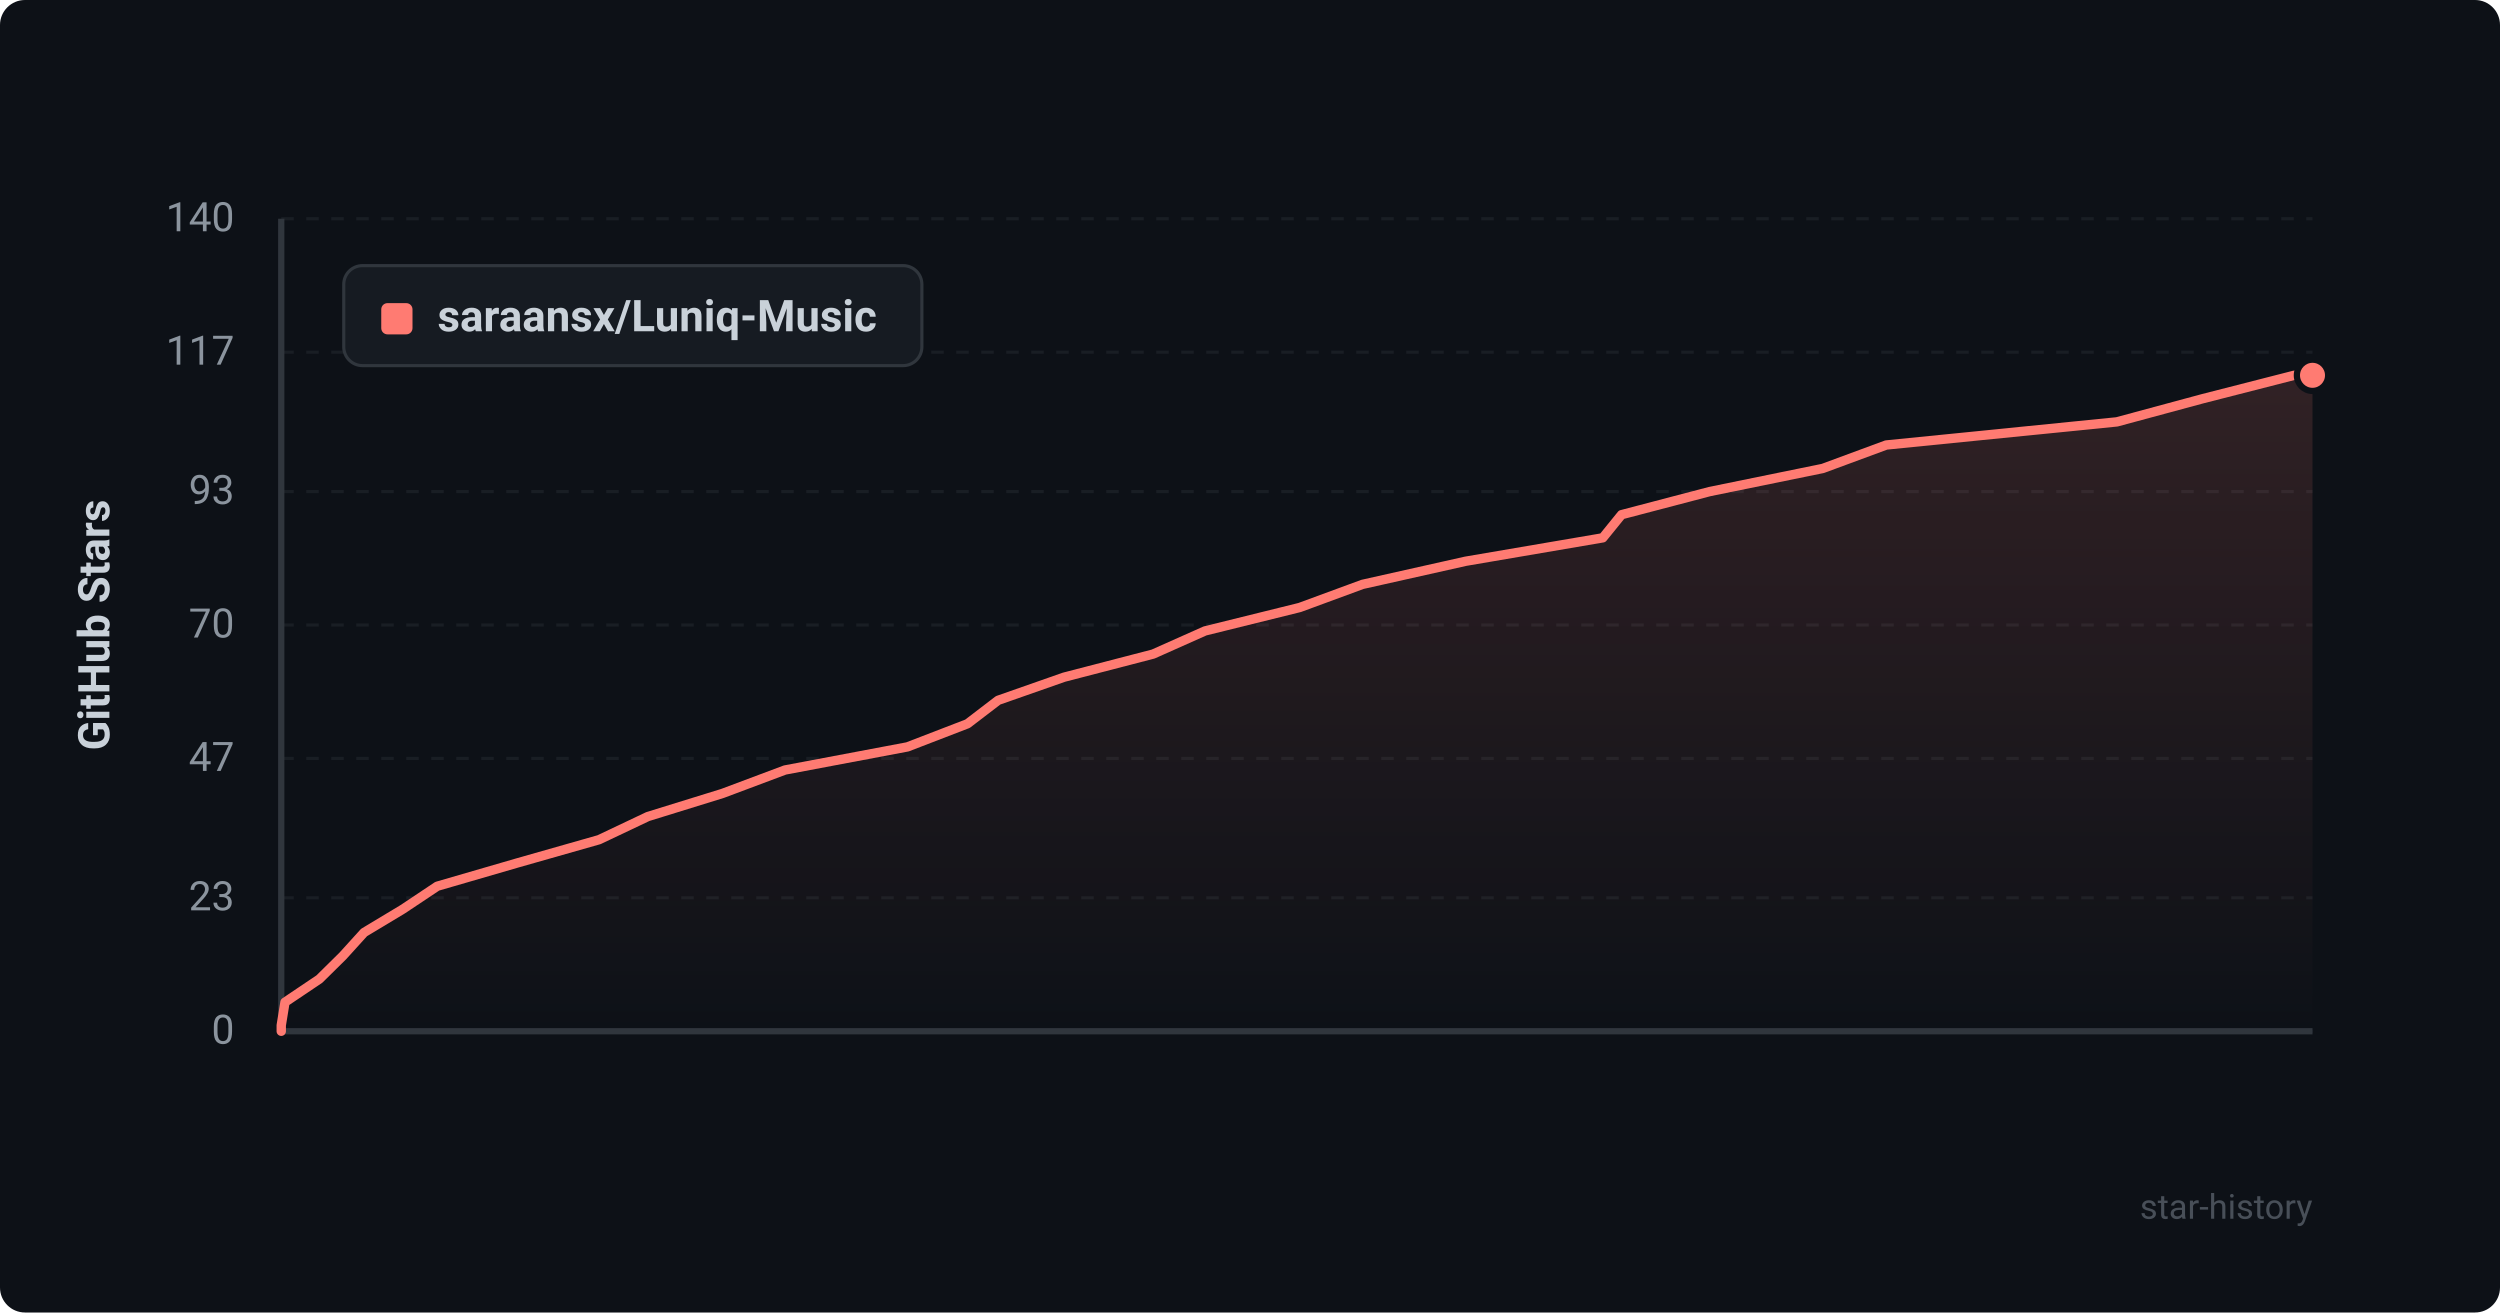
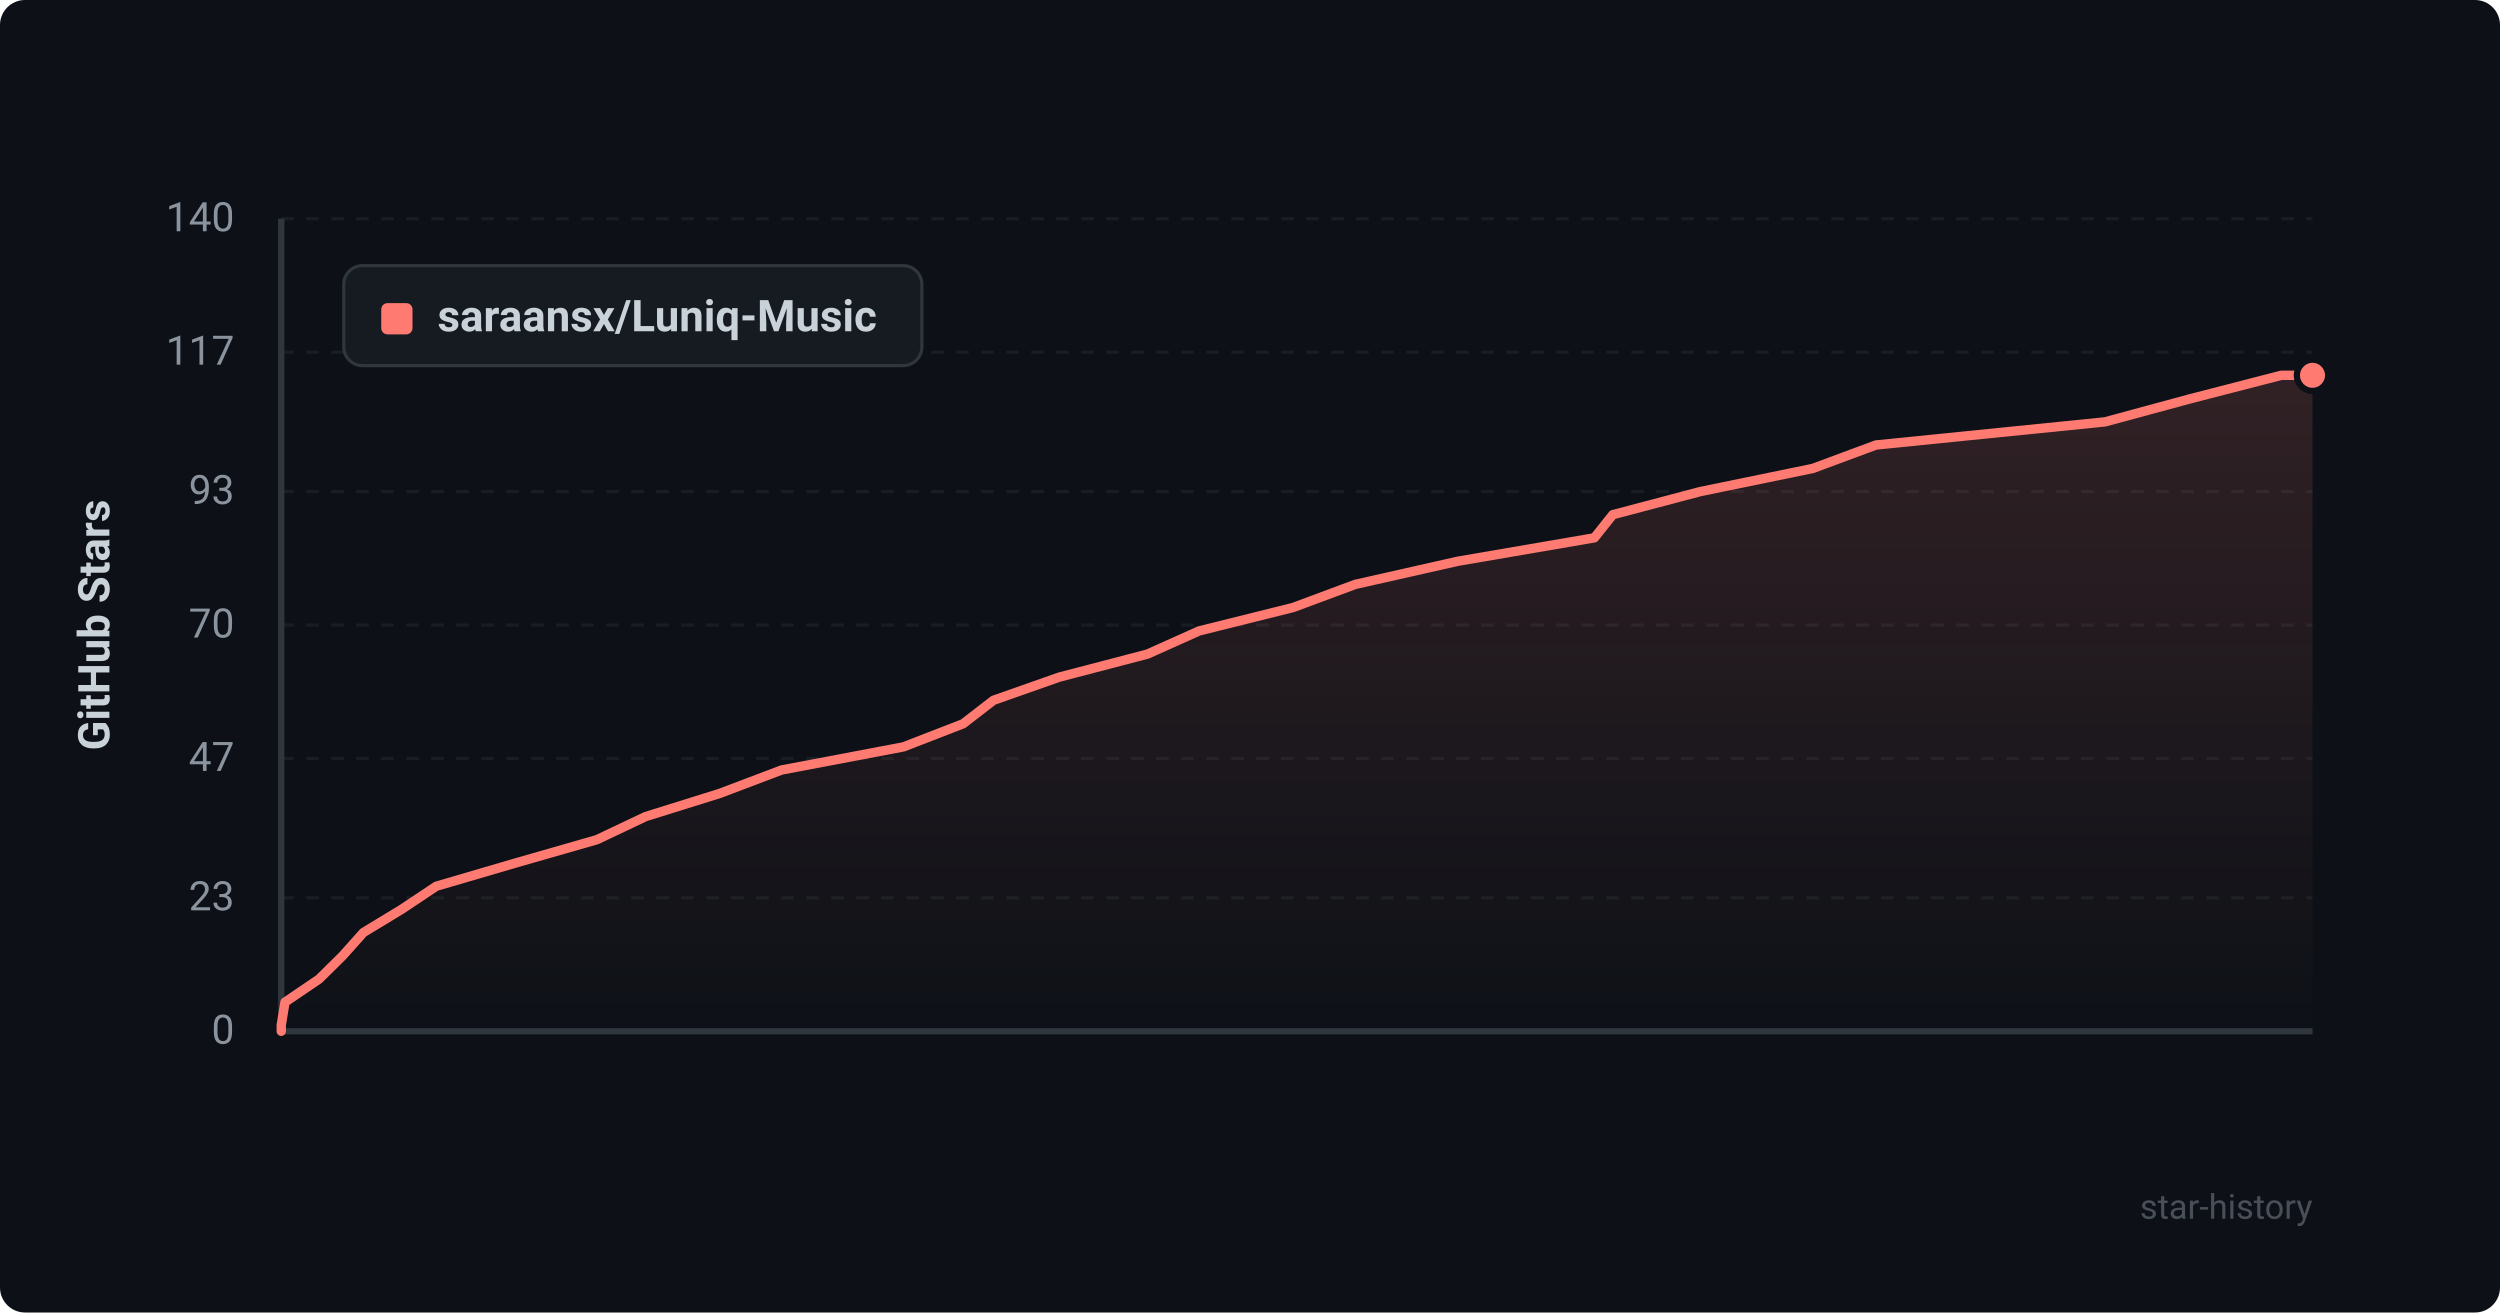
<svg xmlns="http://www.w3.org/2000/svg" viewBox="0 0 800 420" width="100%" height="100%">
  <defs>
    <style>
      .bg { fill: #0d1117; rx: 8px; }
      .grid { stroke: #21262d; stroke-width: 1; stroke-dasharray: 4 4; }
      .axis { stroke: #30363d; stroke-width: 2; }
      .axis-text { fill: #8b949e; font-family: -apple-system, BlinkMacSystemFont, "Segoe UI", Roboto, Helvetica, Arial, sans-serif; font-size: 13px; }
      .title-text { fill: #c9d1d9; font-family: -apple-system, BlinkMacSystemFont, "Segoe UI", Roboto, Helvetica, Arial, sans-serif; font-size: 14px; font-weight: 600; }
      .line { fill: none; stroke: #ff7b72; stroke-width: 3; stroke-linecap: round; stroke-linejoin: round; }
      .area { fill: url(#grad); opacity: 0.15; }
      .dot { fill: #ff7b72; stroke: #0d1117; stroke-width: 2; }
      .legend-bg { fill: #161b22; stroke: #30363d; stroke-width: 1; rx: 6px; }
      .watermark { fill: #484f58; font-family: -apple-system, BlinkMacSystemFont, "Segoe UI", Roboto, Helvetica, Arial, sans-serif; font-size: 11px; }
    </style>
    <linearGradient id="grad" x1="0%" y1="0%" x2="0%" y2="100%">
      <stop offset="0%" stop-color="#ff7b72" stop-opacity="1" />
      <stop offset="100%" stop-color="#ff7b72" stop-opacity="0" />
    </linearGradient>
  </defs>
  <rect width="800" height="420" class="bg" />
  <line x1="90" y1="330.0" x2="740" y2="330.0" class="grid" opacity="0.6" />
  <text x="75" y="334.0" text-anchor="end" class="axis-text">0</text>
  <line x1="90" y1="287.3" x2="740" y2="287.3" class="grid" opacity="0.6" />
  <text x="75" y="291.3" text-anchor="end" class="axis-text">23</text>
  <line x1="90" y1="242.7" x2="740" y2="242.7" class="grid" opacity="0.6" />
  <text x="75" y="246.7" text-anchor="end" class="axis-text">47</text>
  <line x1="90" y1="200.0" x2="740" y2="200.0" class="grid" opacity="0.6" />
  <text x="75" y="204.0" text-anchor="end" class="axis-text">70</text>
  <line x1="90" y1="157.3" x2="740" y2="157.3" class="grid" opacity="0.6" />
  <text x="75" y="161.3" text-anchor="end" class="axis-text">93</text>
  <line x1="90" y1="112.7" x2="740" y2="112.7" class="grid" opacity="0.6" />
  <text x="75" y="116.7" text-anchor="end" class="axis-text">117</text>
  <line x1="90" y1="70.0" x2="740" y2="70.0" class="grid" opacity="0.6" />
  <text x="75" y="74.0" text-anchor="end" class="axis-text">140</text>
  <line x1="90" y1="70" x2="90" y2="330" class="axis" />
  <line x1="90" y1="330" x2="740" y2="330" class="axis" />
  <text x="35" y="200" text-anchor="middle" transform="rotate(-90 35 200)" class="title-text">GitHub Stars</text>
-   <path d="M 90 330 L 90.0 328.1 L 91.2 320.7 L 102.2 313.3 L 109.7 305.9 L 116.5 298.4 L 128.8 291.0 L 139.9 283.6 L 165.7 276.1 L 191.7 268.7 L 207.3 261.3 L 231.2 253.9 L 251.2 246.4 L 290.4 239.0 L 309.6 231.6 L 319.4 224.1 L 340.5 216.7 L 369.0 209.3 L 385.6 201.9 L 415.9 194.4 L 436.0 187.0 L 469.0 179.6 L 512.9 172.1 L 518.9 164.7 L 547.1 157.3 L 583.3 149.9 L 603.6 142.4 L 677.4 135.0 L 704.8 127.6 L 734.1 120.1 L 740.0 120.1 L 740.0 330 Z" class="area" />
-   <path d="M 90 330 L 90.0 328.1 L 91.2 320.7 L 102.2 313.3 L 109.7 305.9 L 116.5 298.4 L 128.8 291.0 L 139.9 283.6 L 165.7 276.1 L 191.7 268.7 L 207.3 261.3 L 231.2 253.9 L 251.2 246.4 L 290.4 239.0 L 309.6 231.6 L 319.4 224.1 L 340.5 216.7 L 369.0 209.3 L 385.6 201.9 L 415.9 194.4 L 436.0 187.0 L 469.0 179.6 L 512.9 172.1 L 518.9 164.7 L 547.1 157.3 L 583.3 149.9 L 603.6 142.4 L 677.4 135.0 L 704.8 127.6 L 734.1 120.1 L 740.0 120.1" class="line" />
+   <path d="M 90 330 L 90.0 328.1 L 91.2 320.7 L 102.1 313.3 L 109.6 305.9 L 116.3 298.4 L 128.5 291.0 L 139.6 283.6 L 165.2 276.1 L 191.0 268.7 L 206.6 261.3 L 230.3 253.9 L 250.1 246.4 L 289.1 239.0 L 308.2 231.6 L 317.9 224.1 L 338.9 216.7 L 367.2 209.3 L 383.7 201.9 L 413.8 194.4 L 433.7 187.0 L 466.5 179.6 L 510.2 172.1 L 516.1 164.7 L 544.1 157.3 L 580.1 149.9 L 600.3 142.4 L 673.6 135.0 L 700.9 127.6 L 730.0 120.1 L 740.0 120.1 L 740.0 330 Z" class="area" />
+   <path d="M 90 330 L 90.0 328.1 L 91.2 320.7 L 102.1 313.3 L 109.6 305.9 L 116.3 298.4 L 128.5 291.0 L 139.6 283.6 L 165.2 276.1 L 191.0 268.7 L 206.6 261.3 L 230.3 253.9 L 250.1 246.4 L 289.1 239.0 L 308.2 231.6 L 317.9 224.1 L 338.9 216.7 L 367.2 209.3 L 383.7 201.9 L 413.8 194.4 L 433.7 187.0 L 466.5 179.6 L 510.2 172.1 L 516.1 164.7 L 544.1 157.3 L 580.1 149.9 L 600.3 142.4 L 673.6 135.0 L 700.9 127.6 L 730.0 120.1 L 740.0 120.1" class="line" />
  <circle cx="740.0" cy="120.1" r="5" class="dot" />
  <rect x="110" y="85" width="185" height="32" class="legend-bg" />
  <rect x="122" y="97" width="10" height="10" rx="2" fill="#ff7b72" />
  <text x="140" y="106" class="title-text" font-size="13">saraansx/Luniq-Music</text>
  <text x="740" y="390" text-anchor="end" class="watermark">star-history</text>
</svg>
